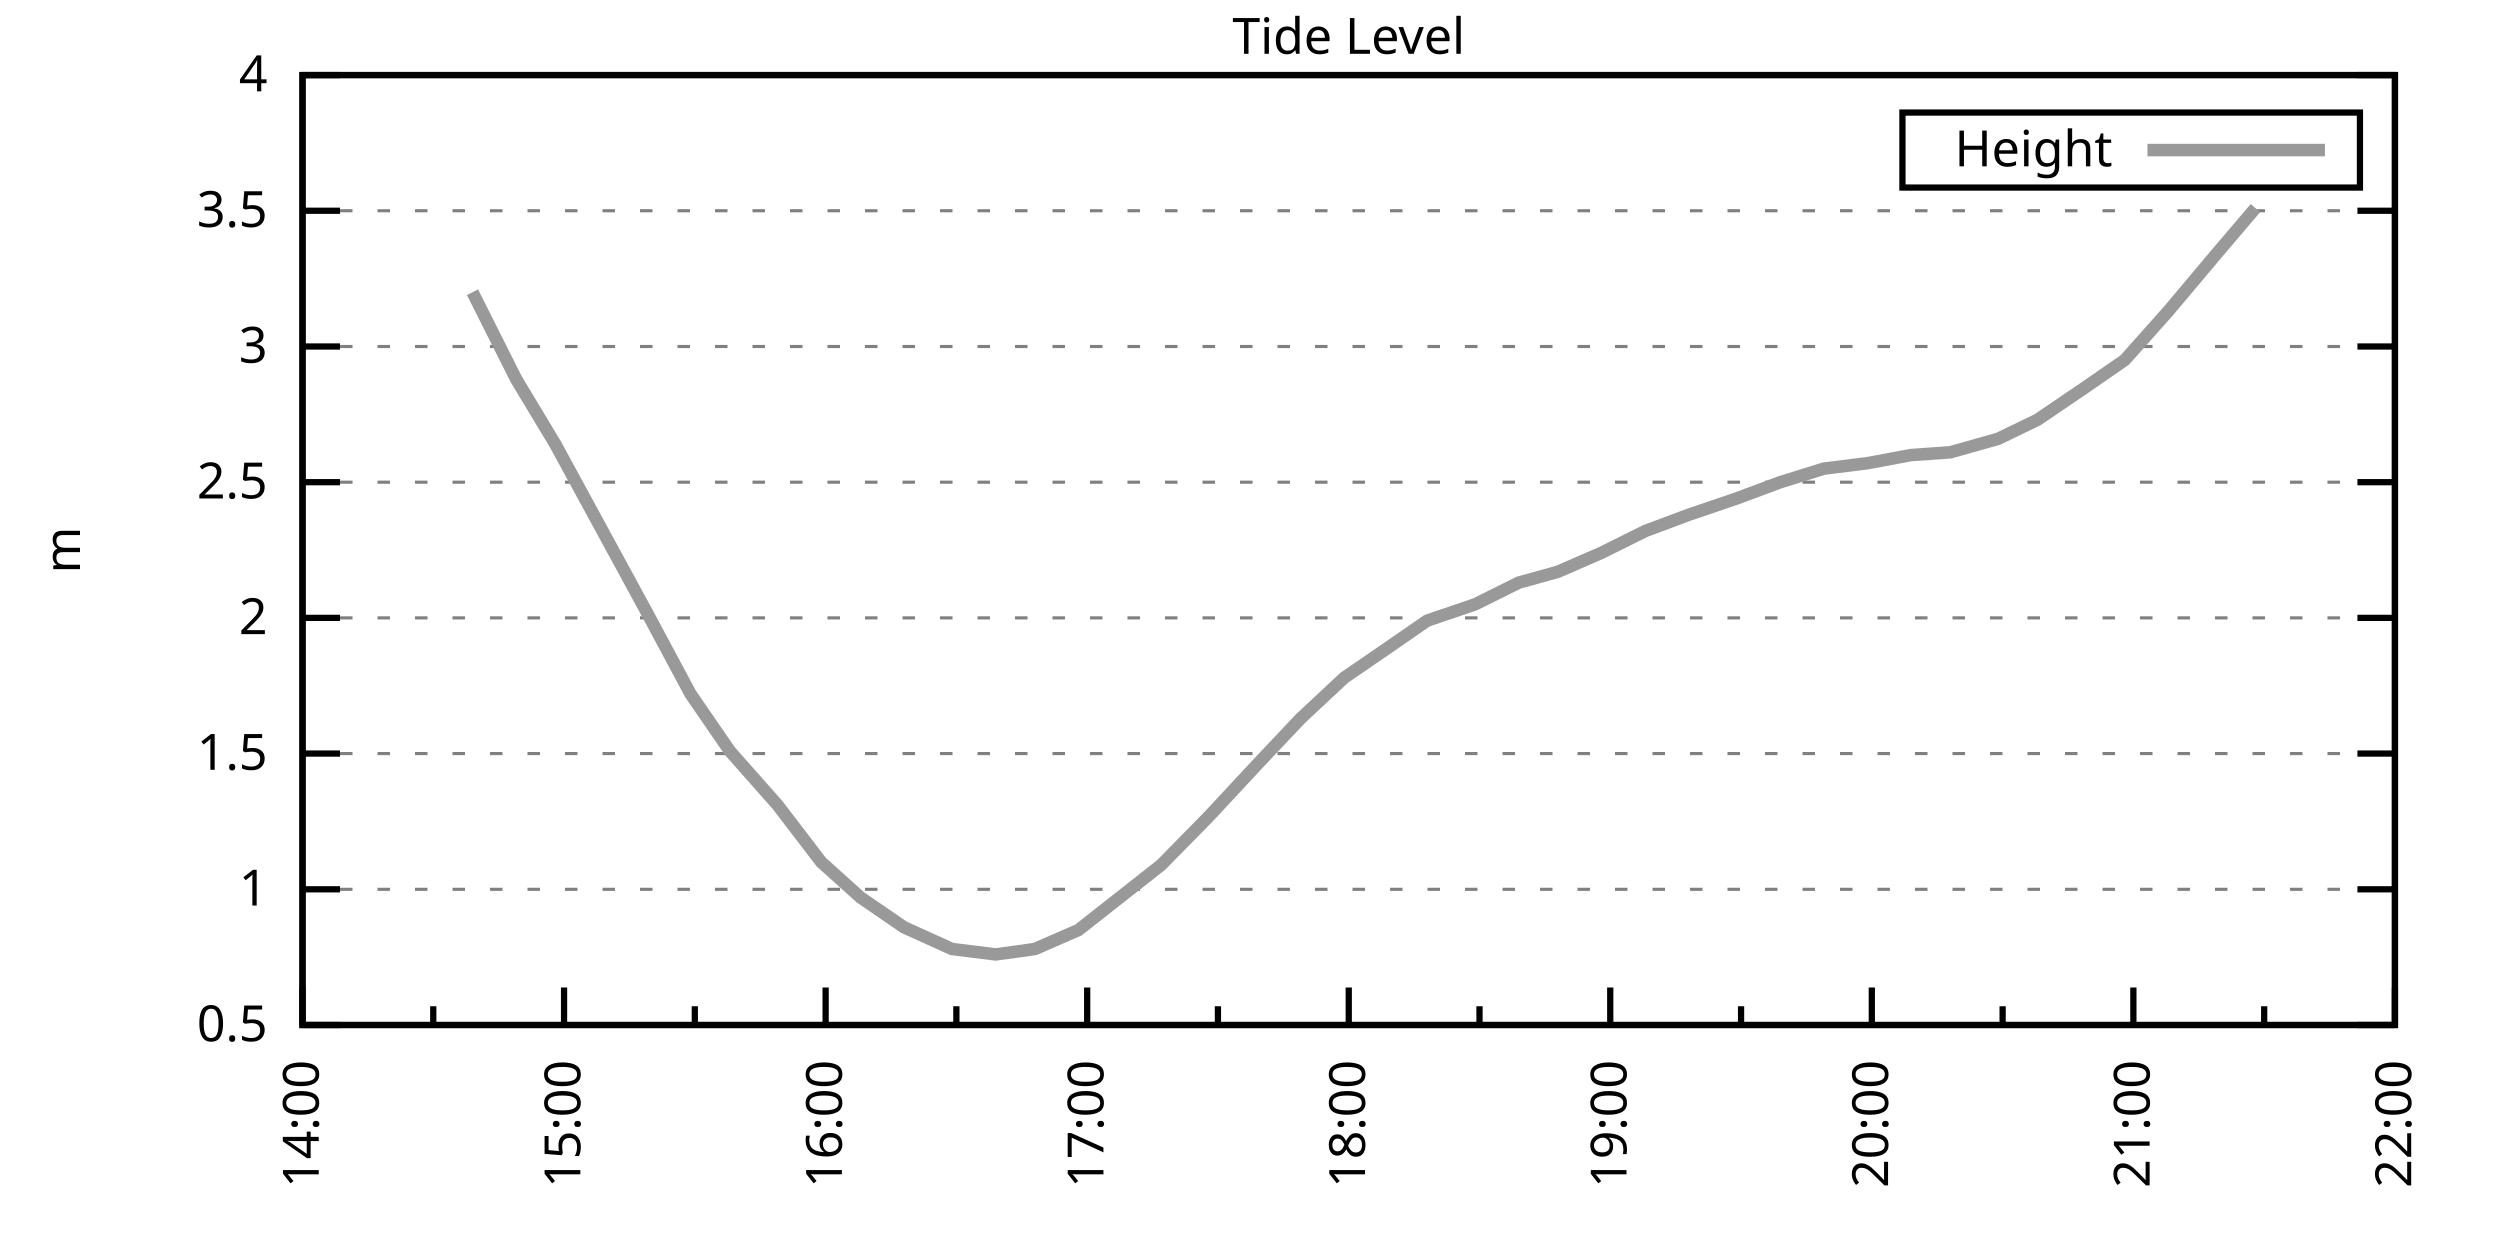
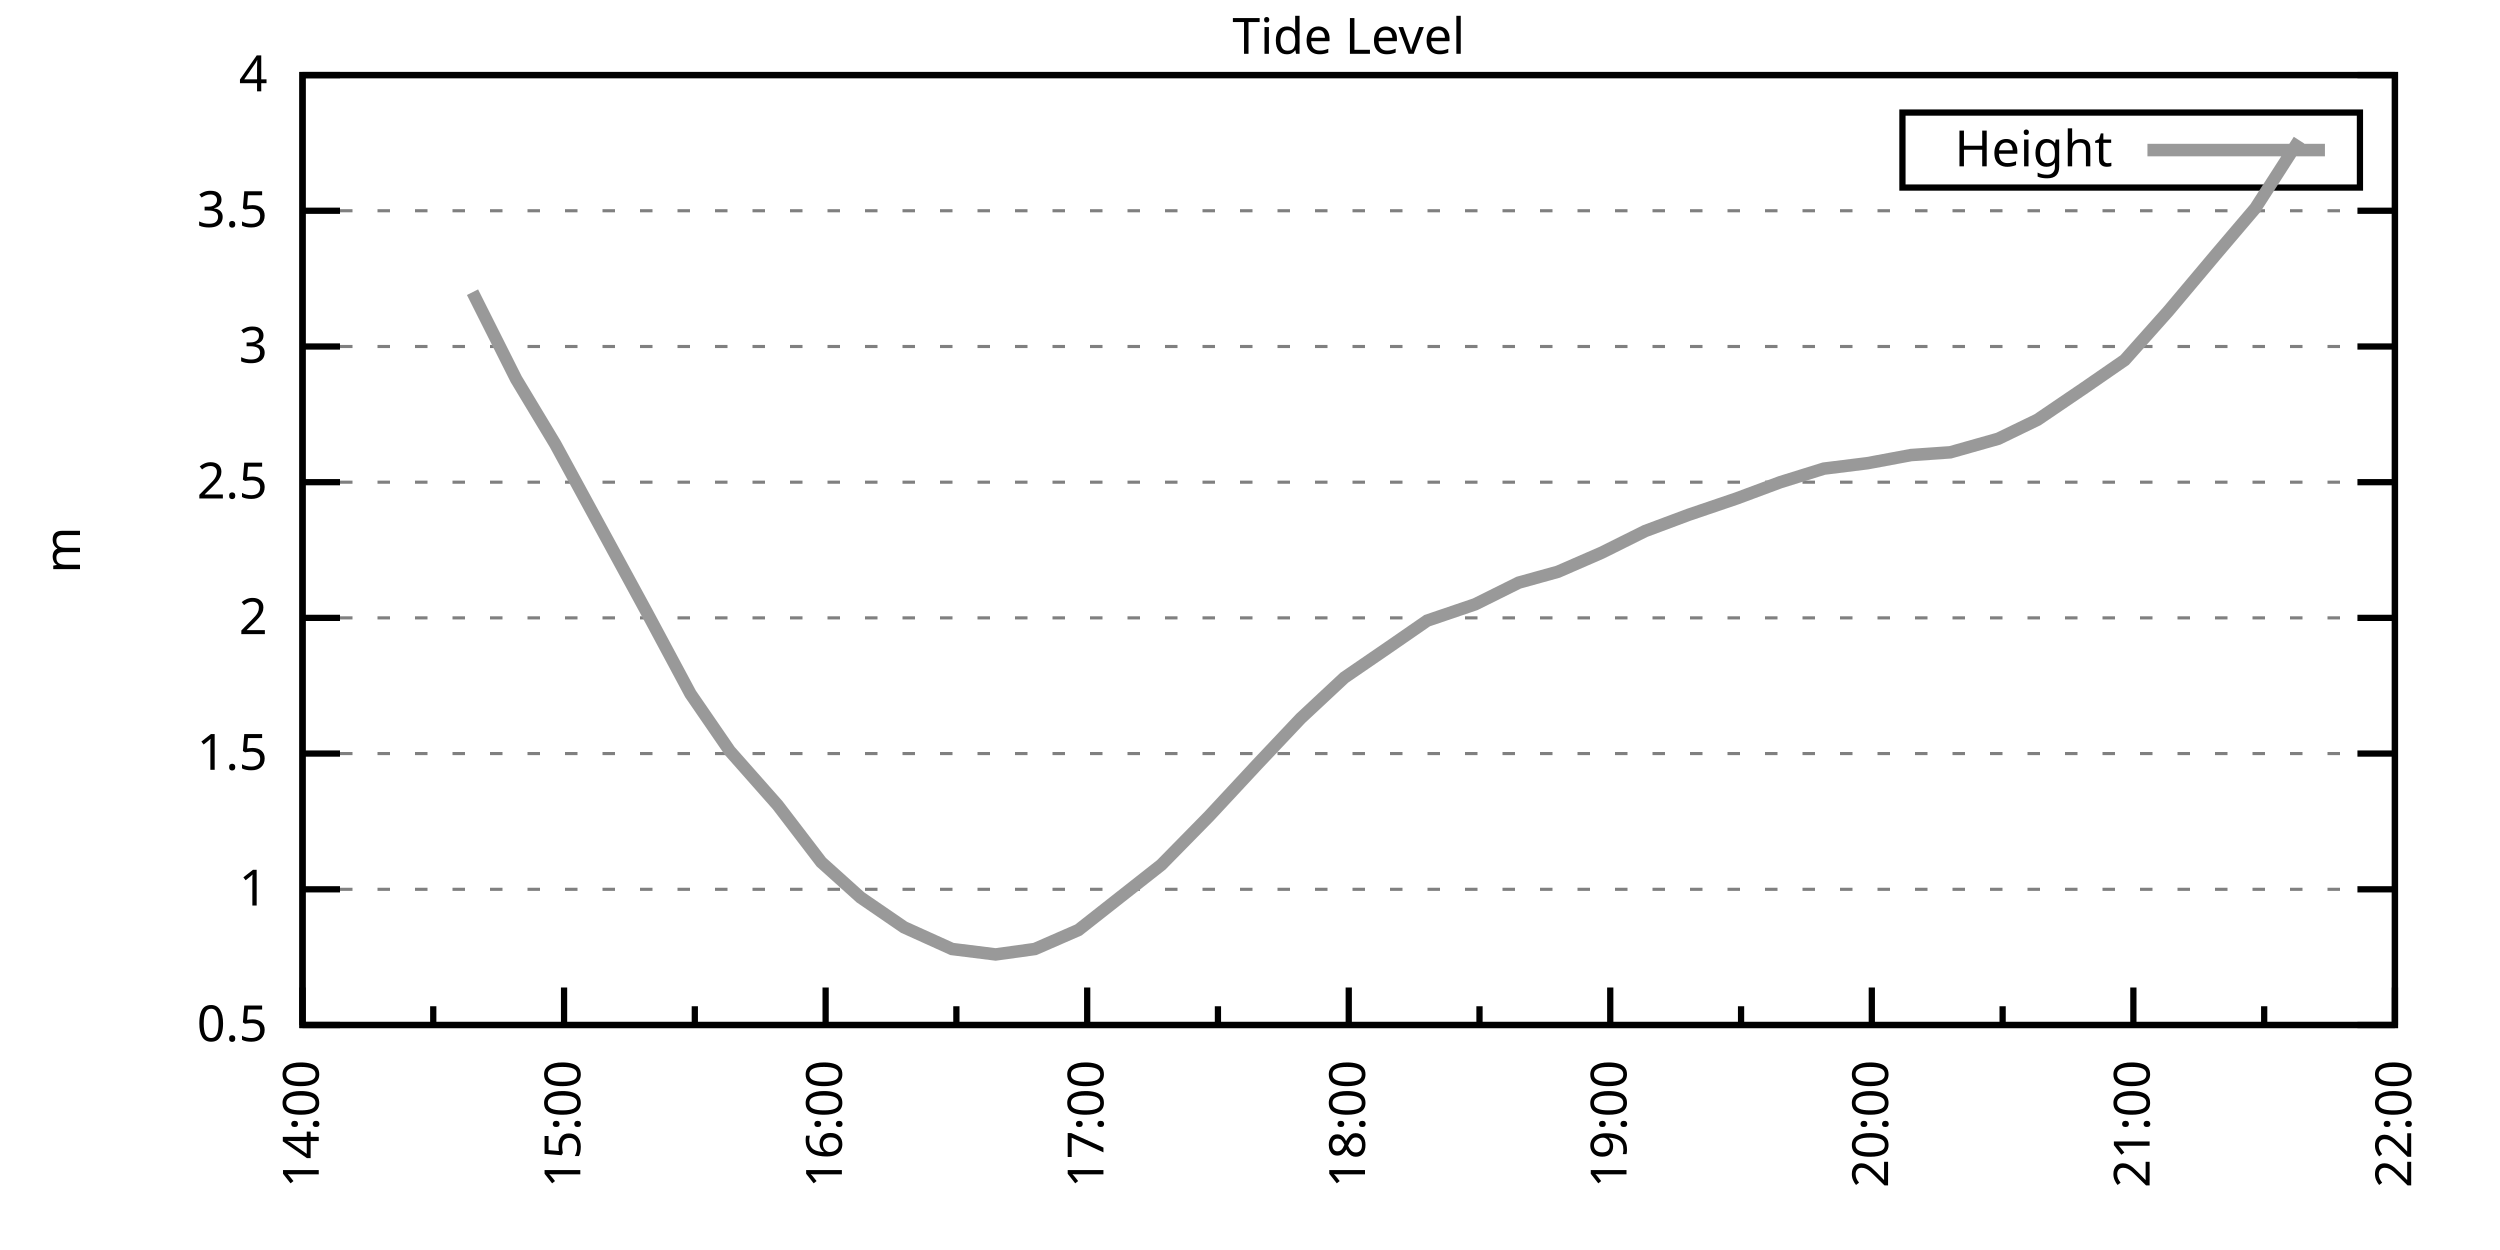
<svg xmlns="http://www.w3.org/2000/svg" xmlns:xlink="http://www.w3.org/1999/xlink" width="400" height="200" viewBox="0 0 400 200">
  <g id="gnuplot_canvas">
    <rect x="0" y="0" width="400" height="200" fill="none" />
    <defs>
      <circle id="gpDot" r="0.5" stroke-width="0.5" stroke="currentColor" />
      <path id="gpPt0" stroke-width="0.333" stroke="currentColor" d="M-1,0 h2 M0,-1 v2" />
      <path id="gpPt1" stroke-width="0.333" stroke="currentColor" d="M-1,-1 L1,1 M1,-1 L-1,1" />
      <path id="gpPt2" stroke-width="0.333" stroke="currentColor" d="M-1,0 L1,0 M0,-1 L0,1 M-1,-1 L1,1 M-1,1 L1,-1" />
      <rect id="gpPt3" stroke-width="0.333" stroke="currentColor" x="-1" y="-1" width="2" height="2" />
      <rect id="gpPt4" stroke-width="0.333" stroke="currentColor" fill="currentColor" x="-1" y="-1" width="2" height="2" />
      <circle id="gpPt5" stroke-width="0.333" stroke="currentColor" cx="0" cy="0" r="1" />
      <use xlink:href="#gpPt5" id="gpPt6" fill="currentColor" stroke="none" />
      <path id="gpPt7" stroke-width="0.333" stroke="currentColor" d="M0,-1.33 L-1.33,0.67 L1.33,0.67 z" />
      <use xlink:href="#gpPt7" id="gpPt8" fill="currentColor" stroke="none" />
      <use xlink:href="#gpPt7" id="gpPt9" stroke="currentColor" transform="rotate(180)" />
      <use xlink:href="#gpPt9" id="gpPt10" fill="currentColor" stroke="none" />
      <use xlink:href="#gpPt3" id="gpPt11" stroke="currentColor" transform="rotate(45)" />
      <use xlink:href="#gpPt11" id="gpPt12" fill="currentColor" stroke="none" />
      <path id="gpPt13" stroke-width="0.333" stroke="currentColor" d="M0,1.330 L1.265,0.411 L0.782,-1.067 L-0.782,-1.076 L-1.265,0.411 z" />
      <use xlink:href="#gpPt13" id="gpPt14" fill="currentColor" stroke="none" />
      <filter id="textbox" filterUnits="objectBoundingBox" x="0" y="0" height="1" width="1">
        <feFlood flood-color="white" flood-opacity="1" result="bgnd" />
        <feComposite in="SourceGraphic" in2="bgnd" operator="atop" />
      </filter>
      <filter id="greybox" filterUnits="objectBoundingBox" x="0" y="0" height="1" width="1">
        <feFlood flood-color="lightgrey" flood-opacity="1" result="grey" />
        <feComposite in="SourceGraphic" in2="grey" operator="atop" />
      </filter>
    </defs>
    <g fill="none" color="white" stroke="currentColor" stroke-width="1.00" stroke-linecap="butt" stroke-linejoin="miter">
</g>
    <g fill="none" color="black" stroke="currentColor" stroke-width="1.00" stroke-linecap="butt" stroke-linejoin="miter">
      <g stroke="none" shape-rendering="crispEdges">
        <polygon fill="rgb(255, 255, 255)" points="48.40,164.00 383.18,164.00 383.18,12.02 48.40,12.02 " />
      </g>
    </g>
    <g fill="none" color="black" stroke="currentColor" stroke-width="1.00" stroke-linecap="butt" stroke-linejoin="miter">
</g>
    <g fill="none" color="black" stroke="black" stroke-width="0.50" stroke-linecap="butt" stroke-linejoin="miter">
</g>
    <g fill="none" color="gray" stroke="currentColor" stroke-width="0.50" stroke-linecap="butt" stroke-linejoin="miter">
      <path stroke="gray" stroke-dasharray="2,4" class="gridline" d="M48.40,164.00 L383.19,164.00  " />
    </g>
    <g fill="none" color="gray" stroke="gray" stroke-width="1.00" stroke-linecap="butt" stroke-linejoin="miter">
</g>
    <g fill="none" color="black" stroke="currentColor" stroke-width="1.00" stroke-linecap="butt" stroke-linejoin="miter">
      <path stroke="black" d="M48.40,164.00 L54.40,164.00 M383.19,164.00 L377.19,164.00  " />
      <g transform="translate(42.80,166.60)" stroke="none" fill="black" font-family="Sans" font-size="8.00" text-anchor="end">
        <text>
          <tspan font-family="Sans"> 0.5</tspan>
        </text>
      </g>
    </g>
    <g fill="none" color="black" stroke="currentColor" stroke-width="1.00" stroke-linecap="butt" stroke-linejoin="miter">
</g>
    <g fill="none" color="black" stroke="black" stroke-width="0.50" stroke-linecap="butt" stroke-linejoin="miter">
</g>
    <g fill="none" color="gray" stroke="currentColor" stroke-width="0.50" stroke-linecap="butt" stroke-linejoin="miter">
      <path stroke="gray" stroke-dasharray="2,4" class="gridline" d="M48.40,142.29 L383.19,142.29  " />
    </g>
    <g fill="none" color="gray" stroke="gray" stroke-width="1.00" stroke-linecap="butt" stroke-linejoin="miter">
</g>
    <g fill="none" color="black" stroke="currentColor" stroke-width="1.00" stroke-linecap="butt" stroke-linejoin="miter">
      <path stroke="black" d="M48.40,142.29 L54.40,142.29 M383.19,142.29 L377.19,142.29  " />
      <g transform="translate(42.80,144.89)" stroke="none" fill="black" font-family="Sans" font-size="8.00" text-anchor="end">
        <text>
          <tspan font-family="Sans"> 1</tspan>
        </text>
      </g>
    </g>
    <g fill="none" color="black" stroke="currentColor" stroke-width="1.00" stroke-linecap="butt" stroke-linejoin="miter">
</g>
    <g fill="none" color="black" stroke="black" stroke-width="0.50" stroke-linecap="butt" stroke-linejoin="miter">
</g>
    <g fill="none" color="gray" stroke="currentColor" stroke-width="0.50" stroke-linecap="butt" stroke-linejoin="miter">
      <path stroke="gray" stroke-dasharray="2,4" class="gridline" d="M48.40,120.57 L383.19,120.57  " />
    </g>
    <g fill="none" color="gray" stroke="gray" stroke-width="1.00" stroke-linecap="butt" stroke-linejoin="miter">
</g>
    <g fill="none" color="black" stroke="currentColor" stroke-width="1.00" stroke-linecap="butt" stroke-linejoin="miter">
      <path stroke="black" d="M48.40,120.57 L54.40,120.57 M383.19,120.57 L377.19,120.57  " />
      <g transform="translate(42.80,123.17)" stroke="none" fill="black" font-family="Sans" font-size="8.00" text-anchor="end">
        <text>
          <tspan font-family="Sans"> 1.5</tspan>
        </text>
      </g>
    </g>
    <g fill="none" color="black" stroke="currentColor" stroke-width="1.00" stroke-linecap="butt" stroke-linejoin="miter">
</g>
    <g fill="none" color="black" stroke="black" stroke-width="0.50" stroke-linecap="butt" stroke-linejoin="miter">
</g>
    <g fill="none" color="gray" stroke="currentColor" stroke-width="0.50" stroke-linecap="butt" stroke-linejoin="miter">
      <path stroke="gray" stroke-dasharray="2,4" class="gridline" d="M48.40,98.86 L383.19,98.86  " />
    </g>
    <g fill="none" color="gray" stroke="gray" stroke-width="1.00" stroke-linecap="butt" stroke-linejoin="miter">
</g>
    <g fill="none" color="black" stroke="currentColor" stroke-width="1.00" stroke-linecap="butt" stroke-linejoin="miter">
      <path stroke="black" d="M48.40,98.86 L54.40,98.86 M383.19,98.86 L377.19,98.86  " />
      <g transform="translate(42.80,101.46)" stroke="none" fill="black" font-family="Sans" font-size="8.00" text-anchor="end">
        <text>
          <tspan font-family="Sans"> 2</tspan>
        </text>
      </g>
    </g>
    <g fill="none" color="black" stroke="currentColor" stroke-width="1.00" stroke-linecap="butt" stroke-linejoin="miter">
</g>
    <g fill="none" color="black" stroke="black" stroke-width="0.50" stroke-linecap="butt" stroke-linejoin="miter">
</g>
    <g fill="none" color="gray" stroke="currentColor" stroke-width="0.50" stroke-linecap="butt" stroke-linejoin="miter">
      <path stroke="gray" stroke-dasharray="2,4" class="gridline" d="M48.40,77.15 L383.19,77.15  " />
    </g>
    <g fill="none" color="gray" stroke="gray" stroke-width="1.00" stroke-linecap="butt" stroke-linejoin="miter">
</g>
    <g fill="none" color="black" stroke="currentColor" stroke-width="1.00" stroke-linecap="butt" stroke-linejoin="miter">
      <path stroke="black" d="M48.40,77.15 L54.40,77.15 M383.19,77.15 L377.19,77.15  " />
      <g transform="translate(42.80,79.75)" stroke="none" fill="black" font-family="Sans" font-size="8.00" text-anchor="end">
        <text>
          <tspan font-family="Sans"> 2.5</tspan>
        </text>
      </g>
    </g>
    <g fill="none" color="black" stroke="currentColor" stroke-width="1.00" stroke-linecap="butt" stroke-linejoin="miter">
</g>
    <g fill="none" color="black" stroke="black" stroke-width="0.50" stroke-linecap="butt" stroke-linejoin="miter">
</g>
    <g fill="none" color="gray" stroke="currentColor" stroke-width="0.50" stroke-linecap="butt" stroke-linejoin="miter">
      <path stroke="gray" stroke-dasharray="2,4" class="gridline" d="M48.40,55.44 L383.19,55.44  " />
    </g>
    <g fill="none" color="gray" stroke="gray" stroke-width="1.00" stroke-linecap="butt" stroke-linejoin="miter">
</g>
    <g fill="none" color="black" stroke="currentColor" stroke-width="1.00" stroke-linecap="butt" stroke-linejoin="miter">
      <path stroke="black" d="M48.40,55.44 L54.40,55.44 M383.19,55.44 L377.19,55.44  " />
      <g transform="translate(42.80,58.04)" stroke="none" fill="black" font-family="Sans" font-size="8.00" text-anchor="end">
        <text>
          <tspan font-family="Sans"> 3</tspan>
        </text>
      </g>
    </g>
    <g fill="none" color="black" stroke="currentColor" stroke-width="1.00" stroke-linecap="butt" stroke-linejoin="miter">
</g>
    <g fill="none" color="black" stroke="black" stroke-width="0.50" stroke-linecap="butt" stroke-linejoin="miter">
</g>
    <g fill="none" color="gray" stroke="currentColor" stroke-width="0.50" stroke-linecap="butt" stroke-linejoin="miter">
      <path stroke="gray" stroke-dasharray="2,4" class="gridline" d="M48.40,33.72 L383.19,33.72  " />
    </g>
    <g fill="none" color="gray" stroke="gray" stroke-width="1.00" stroke-linecap="butt" stroke-linejoin="miter">
</g>
    <g fill="none" color="black" stroke="currentColor" stroke-width="1.00" stroke-linecap="butt" stroke-linejoin="miter">
      <path stroke="black" d="M48.40,33.72 L54.40,33.72 M383.19,33.72 L377.19,33.72  " />
      <g transform="translate(42.80,36.32)" stroke="none" fill="black" font-family="Sans" font-size="8.00" text-anchor="end">
        <text>
          <tspan font-family="Sans"> 3.5</tspan>
        </text>
      </g>
    </g>
    <g fill="none" color="black" stroke="currentColor" stroke-width="1.00" stroke-linecap="butt" stroke-linejoin="miter">
</g>
    <g fill="none" color="black" stroke="black" stroke-width="0.50" stroke-linecap="butt" stroke-linejoin="miter">
</g>
    <g fill="none" color="gray" stroke="currentColor" stroke-width="0.50" stroke-linecap="butt" stroke-linejoin="miter">
      <path stroke="gray" stroke-dasharray="2,4" class="gridline" d="M48.40,12.01 L383.19,12.01  " />
    </g>
    <g fill="none" color="gray" stroke="gray" stroke-width="1.00" stroke-linecap="butt" stroke-linejoin="miter">
</g>
    <g fill="none" color="black" stroke="currentColor" stroke-width="1.00" stroke-linecap="butt" stroke-linejoin="miter">
      <path stroke="black" d="M48.40,12.01 L54.40,12.01 M383.19,12.01 L377.19,12.01  " />
      <g transform="translate(42.80,14.61)" stroke="none" fill="black" font-family="Sans" font-size="8.00" text-anchor="end">
        <text>
          <tspan font-family="Sans"> 4</tspan>
        </text>
      </g>
    </g>
    <g fill="none" color="black" stroke="currentColor" stroke-width="1.00" stroke-linecap="butt" stroke-linejoin="miter">
      <path stroke="black" d="M48.40,164.00 L48.40,158.00  " />
      <g transform="translate(51.00,169.60) rotate(270)" stroke="none" fill="black" font-family="Sans" font-size="8.00" text-anchor="end">
        <text>
          <tspan font-family="Sans">14:00</tspan>
        </text>
      </g>
    </g>
    <g fill="none" color="black" stroke="currentColor" stroke-width="1.00" stroke-linecap="butt" stroke-linejoin="miter">
      <path stroke="black" d="M69.32,164.00 L69.32,161.00 M90.25,164.00 L90.25,158.00  " />
      <g transform="translate(92.85,169.60) rotate(270)" stroke="none" fill="black" font-family="Sans" font-size="8.00" text-anchor="end">
        <text>
          <tspan font-family="Sans">15:00</tspan>
        </text>
      </g>
    </g>
    <g fill="none" color="black" stroke="currentColor" stroke-width="1.00" stroke-linecap="butt" stroke-linejoin="miter">
      <path stroke="black" d="M111.17,164.00 L111.17,161.00 M132.10,164.00 L132.10,158.00  " />
      <g transform="translate(134.70,169.60) rotate(270)" stroke="none" fill="black" font-family="Sans" font-size="8.00" text-anchor="end">
        <text>
          <tspan font-family="Sans">16:00</tspan>
        </text>
      </g>
    </g>
    <g fill="none" color="black" stroke="currentColor" stroke-width="1.00" stroke-linecap="butt" stroke-linejoin="miter">
      <path stroke="black" d="M153.02,164.00 L153.02,161.00 M173.95,164.00 L173.95,158.00  " />
      <g transform="translate(176.55,169.60) rotate(270)" stroke="none" fill="black" font-family="Sans" font-size="8.00" text-anchor="end">
        <text>
          <tspan font-family="Sans">17:00</tspan>
        </text>
      </g>
    </g>
    <g fill="none" color="black" stroke="currentColor" stroke-width="1.00" stroke-linecap="butt" stroke-linejoin="miter">
      <path stroke="black" d="M194.87,164.00 L194.87,161.00 M215.80,164.00 L215.80,158.00  " />
      <g transform="translate(218.40,169.60) rotate(270)" stroke="none" fill="black" font-family="Sans" font-size="8.00" text-anchor="end">
        <text>
          <tspan font-family="Sans">18:00</tspan>
        </text>
      </g>
    </g>
    <g fill="none" color="black" stroke="currentColor" stroke-width="1.00" stroke-linecap="butt" stroke-linejoin="miter">
      <path stroke="black" d="M236.72,164.00 L236.72,161.00 M257.64,164.00 L257.64,158.00  " />
      <g transform="translate(260.24,169.60) rotate(270)" stroke="none" fill="black" font-family="Sans" font-size="8.00" text-anchor="end">
        <text>
          <tspan font-family="Sans">19:00</tspan>
        </text>
      </g>
    </g>
    <g fill="none" color="black" stroke="currentColor" stroke-width="1.00" stroke-linecap="butt" stroke-linejoin="miter">
      <path stroke="black" d="M278.57,164.00 L278.57,161.00 M299.49,164.00 L299.49,158.00  " />
      <g transform="translate(302.09,169.60) rotate(270)" stroke="none" fill="black" font-family="Sans" font-size="8.00" text-anchor="end">
        <text>
          <tspan font-family="Sans">20:00</tspan>
        </text>
      </g>
    </g>
    <g fill="none" color="black" stroke="currentColor" stroke-width="1.00" stroke-linecap="butt" stroke-linejoin="miter">
      <path stroke="black" d="M320.42,164.00 L320.42,161.00 M341.34,164.00 L341.34,158.00  " />
      <g transform="translate(343.94,169.60) rotate(270)" stroke="none" fill="black" font-family="Sans" font-size="8.00" text-anchor="end">
        <text>
          <tspan font-family="Sans">21:00</tspan>
        </text>
      </g>
    </g>
    <g fill="none" color="black" stroke="currentColor" stroke-width="1.00" stroke-linecap="butt" stroke-linejoin="miter">
      <path stroke="black" d="M362.27,164.00 L362.27,161.00 M383.19,164.00 L383.19,158.00  " />
      <g transform="translate(385.79,169.60) rotate(270)" stroke="none" fill="black" font-family="Sans" font-size="8.00" text-anchor="end">
        <text>
          <tspan font-family="Sans">22:00</tspan>
        </text>
      </g>
    </g>
    <g fill="none" color="black" stroke="currentColor" stroke-width="1.00" stroke-linecap="butt" stroke-linejoin="miter">
</g>
    <g fill="none" color="black" stroke="currentColor" stroke-width="1.00" stroke-linecap="butt" stroke-linejoin="miter">
      <path stroke="black" d="M48.40,12.01 L48.40,164.00 L383.19,164.00 L383.19,12.01 L48.40,12.01 Z  " />
    </g>
    <g fill="none" color="black" stroke="currentColor" stroke-width="1.00" stroke-linecap="butt" stroke-linejoin="miter">
      <g transform="translate(12.80,88.01) rotate(270)" stroke="none" fill="black" font-family="Sans" font-size="8.00" text-anchor="middle">
        <text>
          <tspan font-family="Sans">m</tspan>
        </text>
      </g>
    </g>
    <g fill="none" color="black" stroke="currentColor" stroke-width="1.00" stroke-linecap="butt" stroke-linejoin="miter">
</g>
    <g fill="none" color="black" stroke="currentColor" stroke-width="1.00" stroke-linecap="butt" stroke-linejoin="miter">
      <path stroke="black" d="M304.39,30.01 L304.39,18.01 L377.59,18.01 L377.59,30.01 L304.39,30.01 Z  " />
    </g>
    <g id="Tide_level_plot_1">
      <g fill="none" color="white" stroke="black" stroke-width="2.00" stroke-linecap="butt" stroke-linejoin="miter">
</g>
      <g fill="none" color="black" stroke="currentColor" stroke-width="2.00" stroke-linecap="butt" stroke-linejoin="miter">
        <g transform="translate(337.99,26.61)" stroke="none" fill="black" font-family="Sans" font-size="8.00" text-anchor="end">
          <text>
            <tspan font-family="Sans">Height</tspan>
          </text>
        </g>
      </g>
      <g fill="none" color="black" stroke="currentColor" stroke-width="2.00" stroke-linecap="butt" stroke-linejoin="miter">
-         <path stroke="rgb(153, 153, 153)" d="M343.59,24.01 L371.99,24.01 M75.60,46.75 L82.58,60.65 L88.85,71.07 L103.50,97.99 L110.48,111.02 L116.75,120.14   L124.43,128.83 L131.40,137.94 L137.68,143.59 L144.65,148.37 L152.32,151.84 L159.30,152.71 L165.58,151.84 L172.55,148.80   L185.80,138.38 L193.48,130.56 L201.15,122.31 L208.12,114.93 L215.10,108.42 L222.07,103.64 L228.35,99.30 L236.02,96.69   L243.00,93.22 L249.27,91.48 L256.25,88.44 L263.22,84.97 L270.20,82.36 L277.87,79.75 L284.85,77.15 L291.82,74.98   L298.80,74.11 L305.77,72.81 L312.05,72.37 L319.72,70.20 L326.00,67.16 L333.67,61.95 L339.95,57.61 L346.92,49.79   L354.59,40.67 L360.87,33.29  " />
+         <path stroke="rgb(153, 153, 153)" d="M343.59,24.01 L371.99,24.01 M75.60,46.75 L82.58,60.65 L88.85,71.07 L103.50,97.99 L110.48,111.02 L116.75,120.14   L124.43,128.83 L131.40,137.94 L137.68,143.59 L144.65,148.37 L152.32,151.84 L159.30,152.71 L165.58,151.84 L172.55,148.80   L185.80,138.38 L193.48,130.56 L201.15,122.31 L208.12,114.93 L215.10,108.42 L222.07,103.64 L228.35,99.30 L236.02,96.69   L243.00,93.22 L249.27,91.48 L256.25,88.44 L263.22,84.97 L270.20,82.36 L277.87,79.75 L284.85,77.15 L291.82,74.98   L298.80,74.11 L305.77,72.81 L312.05,72.37 L319.72,70.20 L326.00,67.16 L333.67,61.95 L339.95,57.61 L346.92,49.79   L354.59,40.67 L360.87,33.29 L367.85,22.43  " />
      </g>
    </g>
    <g fill="none" color="black" stroke="currentColor" stroke-width="2.00" stroke-linecap="butt" stroke-linejoin="miter">
</g>
    <g fill="none" color="black" stroke="black" stroke-width="1.00" stroke-linecap="butt" stroke-linejoin="miter">
</g>
    <g fill="none" color="black" stroke="currentColor" stroke-width="1.00" stroke-linecap="butt" stroke-linejoin="miter">
      <path stroke="black" d="M48.40,12.01 L48.40,164.00 L383.19,164.00 L383.19,12.01 L48.40,12.01 Z  " />
    </g>
    <g fill="none" color="black" stroke="currentColor" stroke-width="1.00" stroke-linecap="butt" stroke-linejoin="miter">
      <g transform="translate(215.79,8.61)" stroke="none" fill="black" font-family="Sans" font-size="8.00" text-anchor="middle">
        <text>
          <tspan font-family="Sans">Tide Level</tspan>
        </text>
      </g>
    </g>
    <g fill="none" color="black" stroke="currentColor" stroke-width="1.00" stroke-linecap="butt" stroke-linejoin="miter">
</g>
  </g>
</svg>
